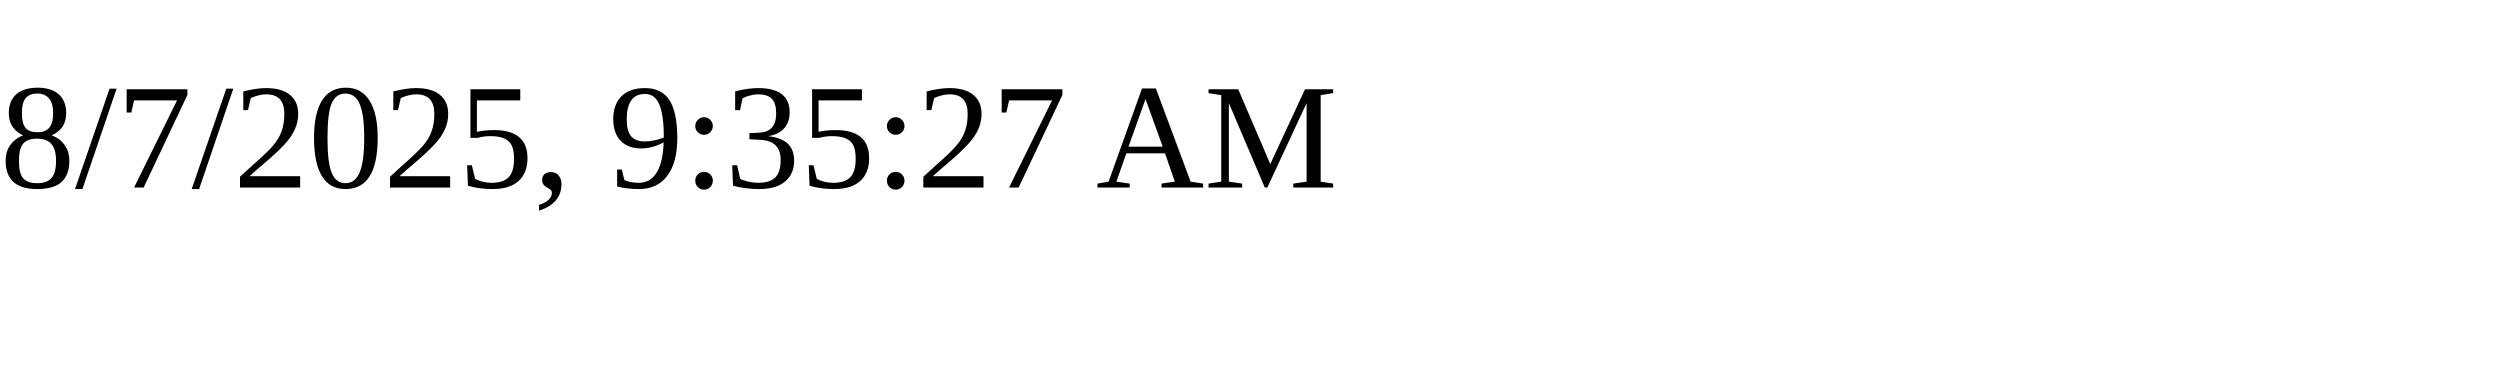
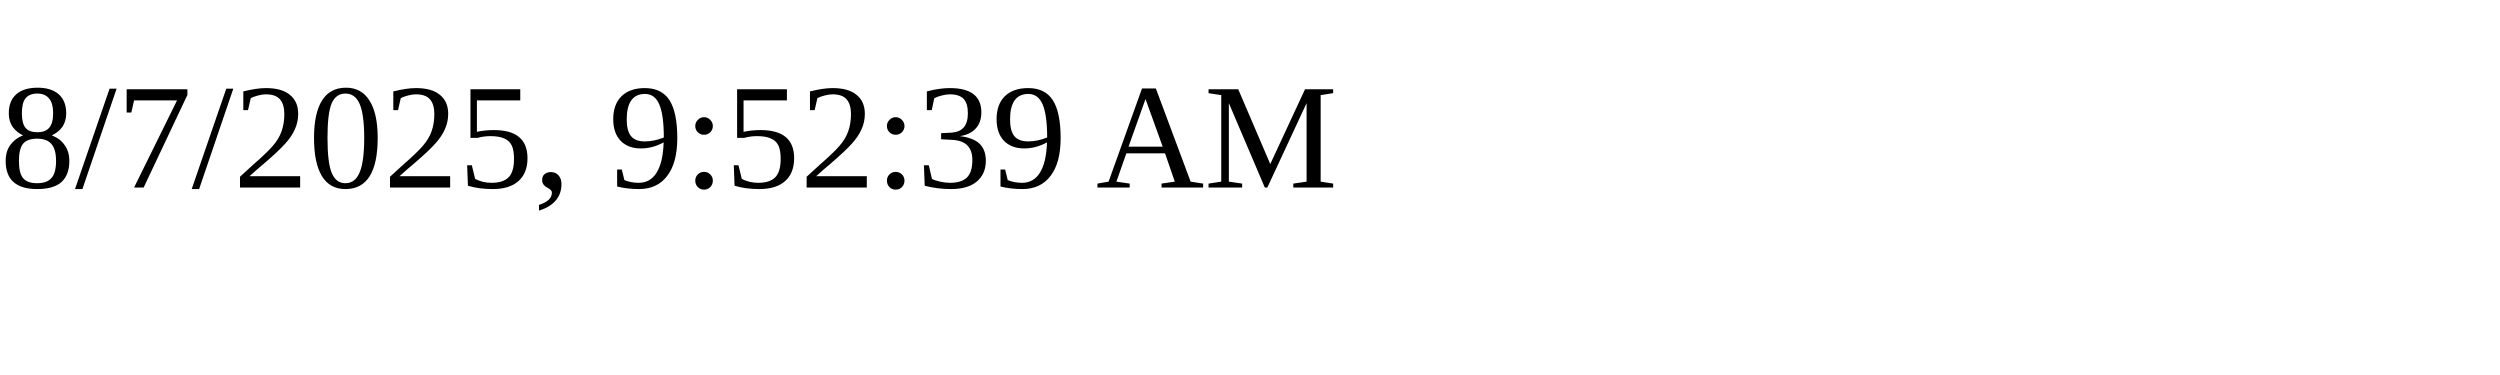
<svg xmlns="http://www.w3.org/2000/svg" height="30" width="200">
-   <text x="0" y="15">8/7/2025, 9:35:27 AM</text>
+   <text x="0" y="15">8/7/2025, 9:52:39 AM</text>
</svg>
